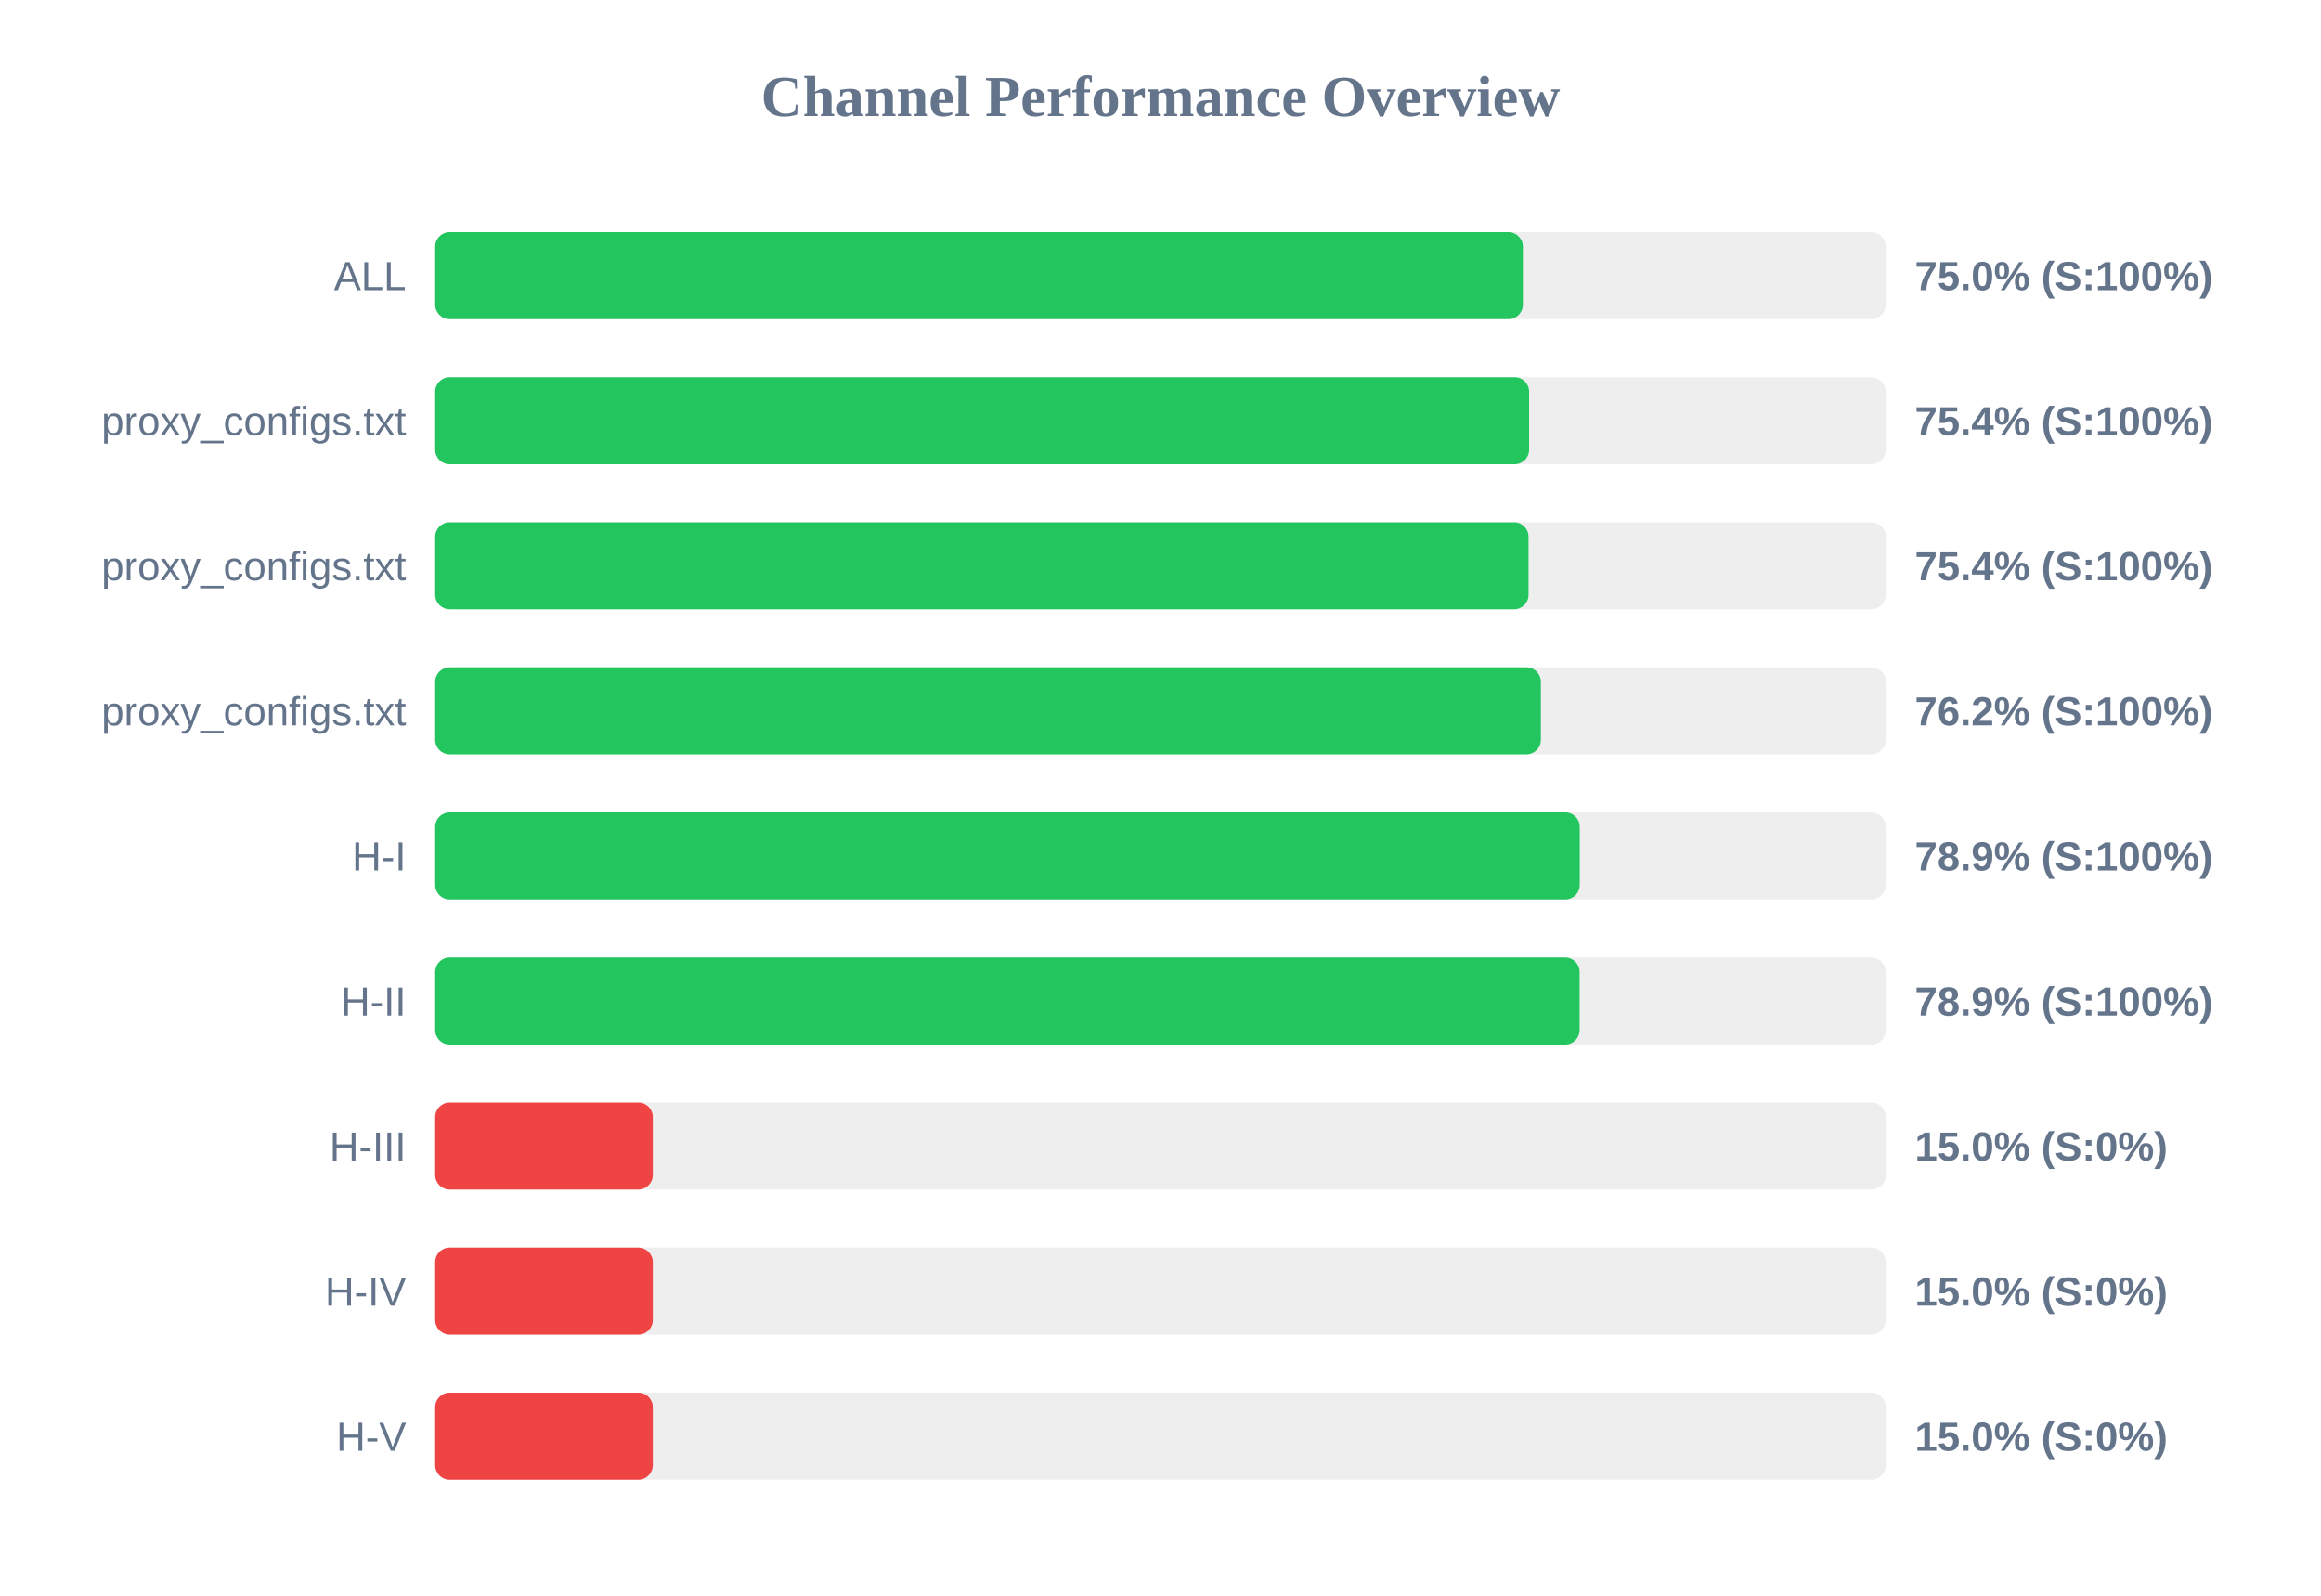
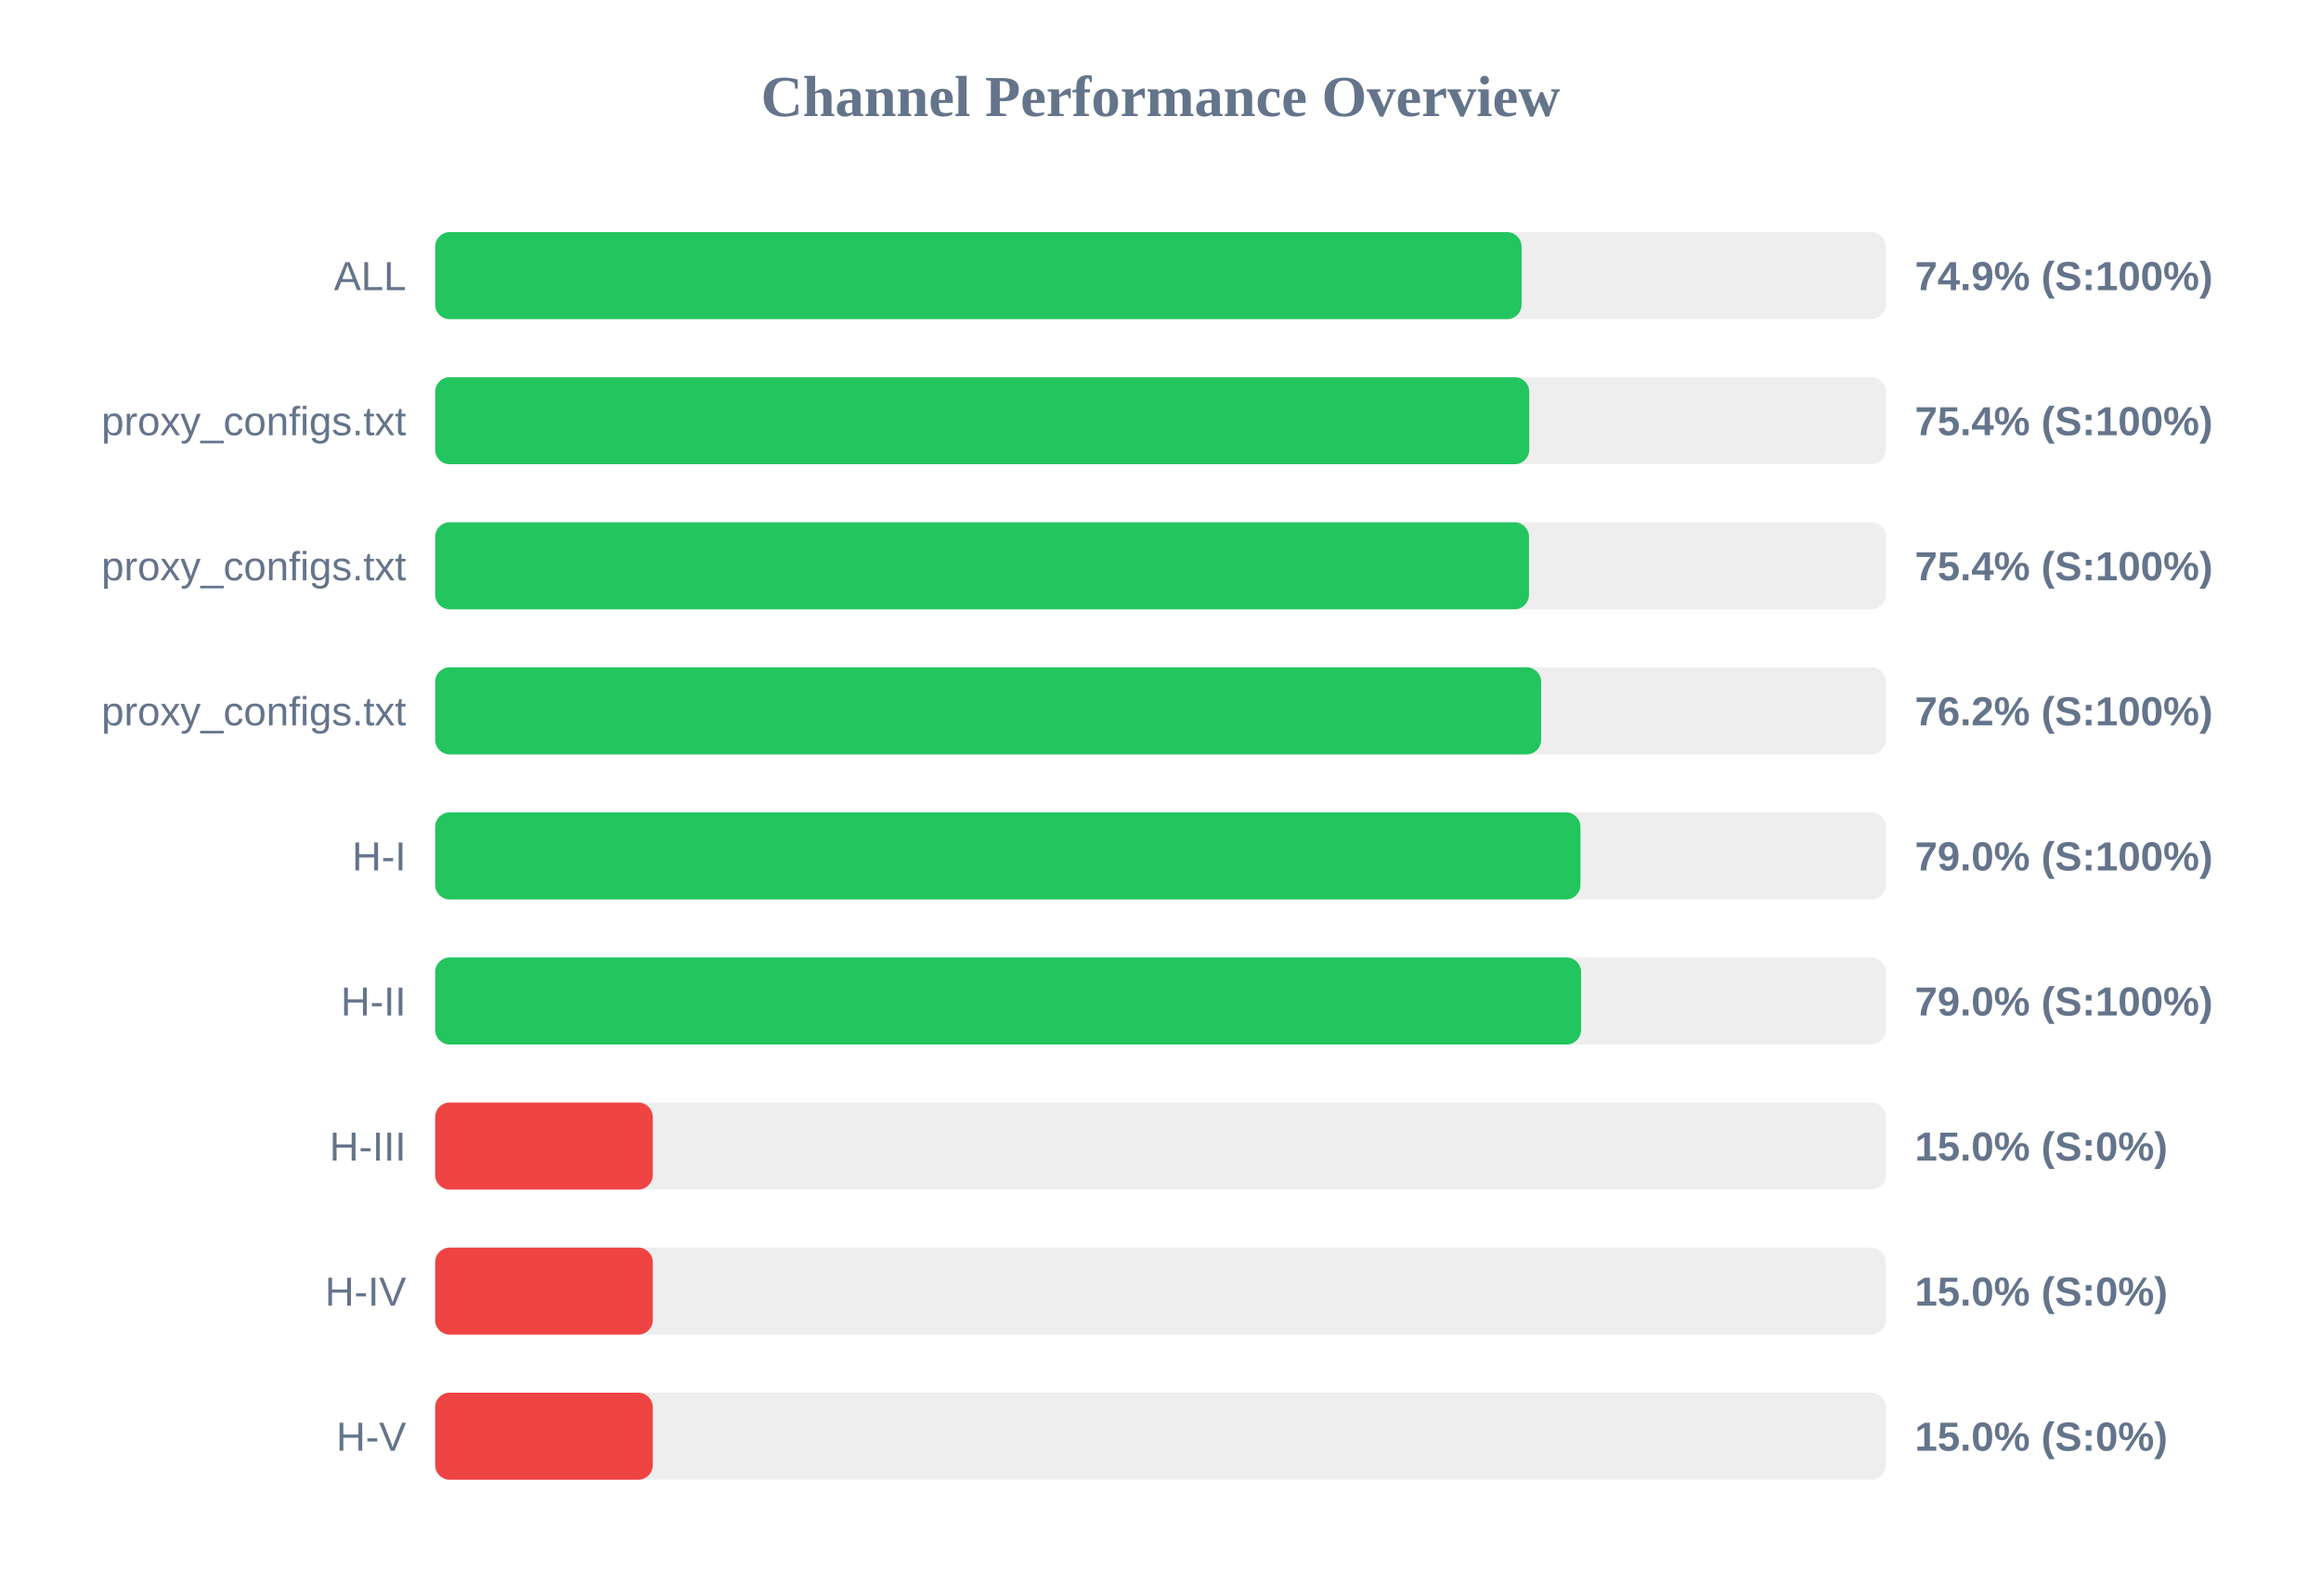
<svg xmlns="http://www.w3.org/2000/svg" width="800" height="550" version="1.1">
  <style>
        .row { font: 14px Arial; fill: #64748b; }
        .score { font: bold 14px Arial; fill: #64748b; }
    </style>
  <text x="400" y="40" text-anchor="middle" font-size="20px" font-weight="bold" fill="#64748b">Channel Performance Overview</text>
  <rect x="150" y="80" width="500" height="30" fill="#eee" rx="5" />
-   <rect x="150" y="80" width="374.9" height="30" fill="#22c55e" rx="5" />
+   <rect x="150" y="80" width="374.45" height="30" fill="#22c55e" rx="5" />
  <text x="140" y="100" text-anchor="end" class="row">ALL</text>
-   <text x="660" y="100" text-anchor="start" class="score">75.0% (S:100%)</text>
+   <text x="660" y="100" text-anchor="start" class="score">74.9% (S:100%)</text>
  <rect x="150" y="130" width="500" height="30" fill="#eee" rx="5" />
-   <rect x="150" y="130" width="377.05" height="30" fill="#22c55e" rx="5" />
+   <rect x="150" y="130" width="377.1" height="30" fill="#22c55e" rx="5" />
  <text x="140" y="150" text-anchor="end" class="row">proxy_configs.txt</text>
  <text x="660" y="150" text-anchor="start" class="score">75.4% (S:100%)</text>
  <rect x="150" y="180" width="500" height="30" fill="#eee" rx="5" />
-   <rect x="150" y="180" width="376.85" height="30" fill="#22c55e" rx="5" />
+   <rect x="150" y="180" width="377.0" height="30" fill="#22c55e" rx="5" />
  <text x="140" y="200" text-anchor="end" class="row">proxy_configs.txt</text>
  <text x="660" y="200" text-anchor="start" class="score">75.4% (S:100%)</text>
  <rect x="150" y="230" width="500" height="30" fill="#eee" rx="5" />
-   <rect x="150" y="230" width="381.1" height="30" fill="#22c55e" rx="5" />
+   <rect x="150" y="230" width="381.2" height="30" fill="#22c55e" rx="5" />
  <text x="140" y="250" text-anchor="end" class="row">proxy_configs.txt</text>
  <text x="660" y="250" text-anchor="start" class="score">76.2% (S:100%)</text>
  <rect x="150" y="280" width="500" height="30" fill="#eee" rx="5" />
-   <rect x="150" y="280" width="394.5" height="30" fill="#22c55e" rx="5" />
+   <rect x="150" y="280" width="394.75" height="30" fill="#22c55e" rx="5" />
  <text x="140" y="300" text-anchor="end" class="row">H-I</text>
-   <text x="660" y="300" text-anchor="start" class="score">78.9% (S:100%)</text>
+   <text x="660" y="300" text-anchor="start" class="score">79.0% (S:100%)</text>
  <rect x="150" y="330" width="500" height="30" fill="#eee" rx="5" />
-   <rect x="150" y="330" width="394.45" height="30" fill="#22c55e" rx="5" />
+   <rect x="150" y="330" width="394.95" height="30" fill="#22c55e" rx="5" />
  <text x="140" y="350" text-anchor="end" class="row">H-II</text>
-   <text x="660" y="350" text-anchor="start" class="score">78.9% (S:100%)</text>
+   <text x="660" y="350" text-anchor="start" class="score">79.0% (S:100%)</text>
  <rect x="150" y="380" width="500" height="30" fill="#eee" rx="5" />
  <rect x="150" y="380" width="75.0" height="30" fill="#ef4444" rx="5" />
  <text x="140" y="400" text-anchor="end" class="row">H-III</text>
  <text x="660" y="400" text-anchor="start" class="score">15.0% (S:0%)</text>
  <rect x="150" y="430" width="500" height="30" fill="#eee" rx="5" />
  <rect x="150" y="430" width="75.0" height="30" fill="#ef4444" rx="5" />
  <text x="140" y="450" text-anchor="end" class="row">H-IV</text>
  <text x="660" y="450" text-anchor="start" class="score">15.0% (S:0%)</text>
  <rect x="150" y="480" width="500" height="30" fill="#eee" rx="5" />
  <rect x="150" y="480" width="75.0" height="30" fill="#ef4444" rx="5" />
  <text x="140" y="500" text-anchor="end" class="row">H-V</text>
  <text x="660" y="500" text-anchor="start" class="score">15.0% (S:0%)</text>
</svg>
